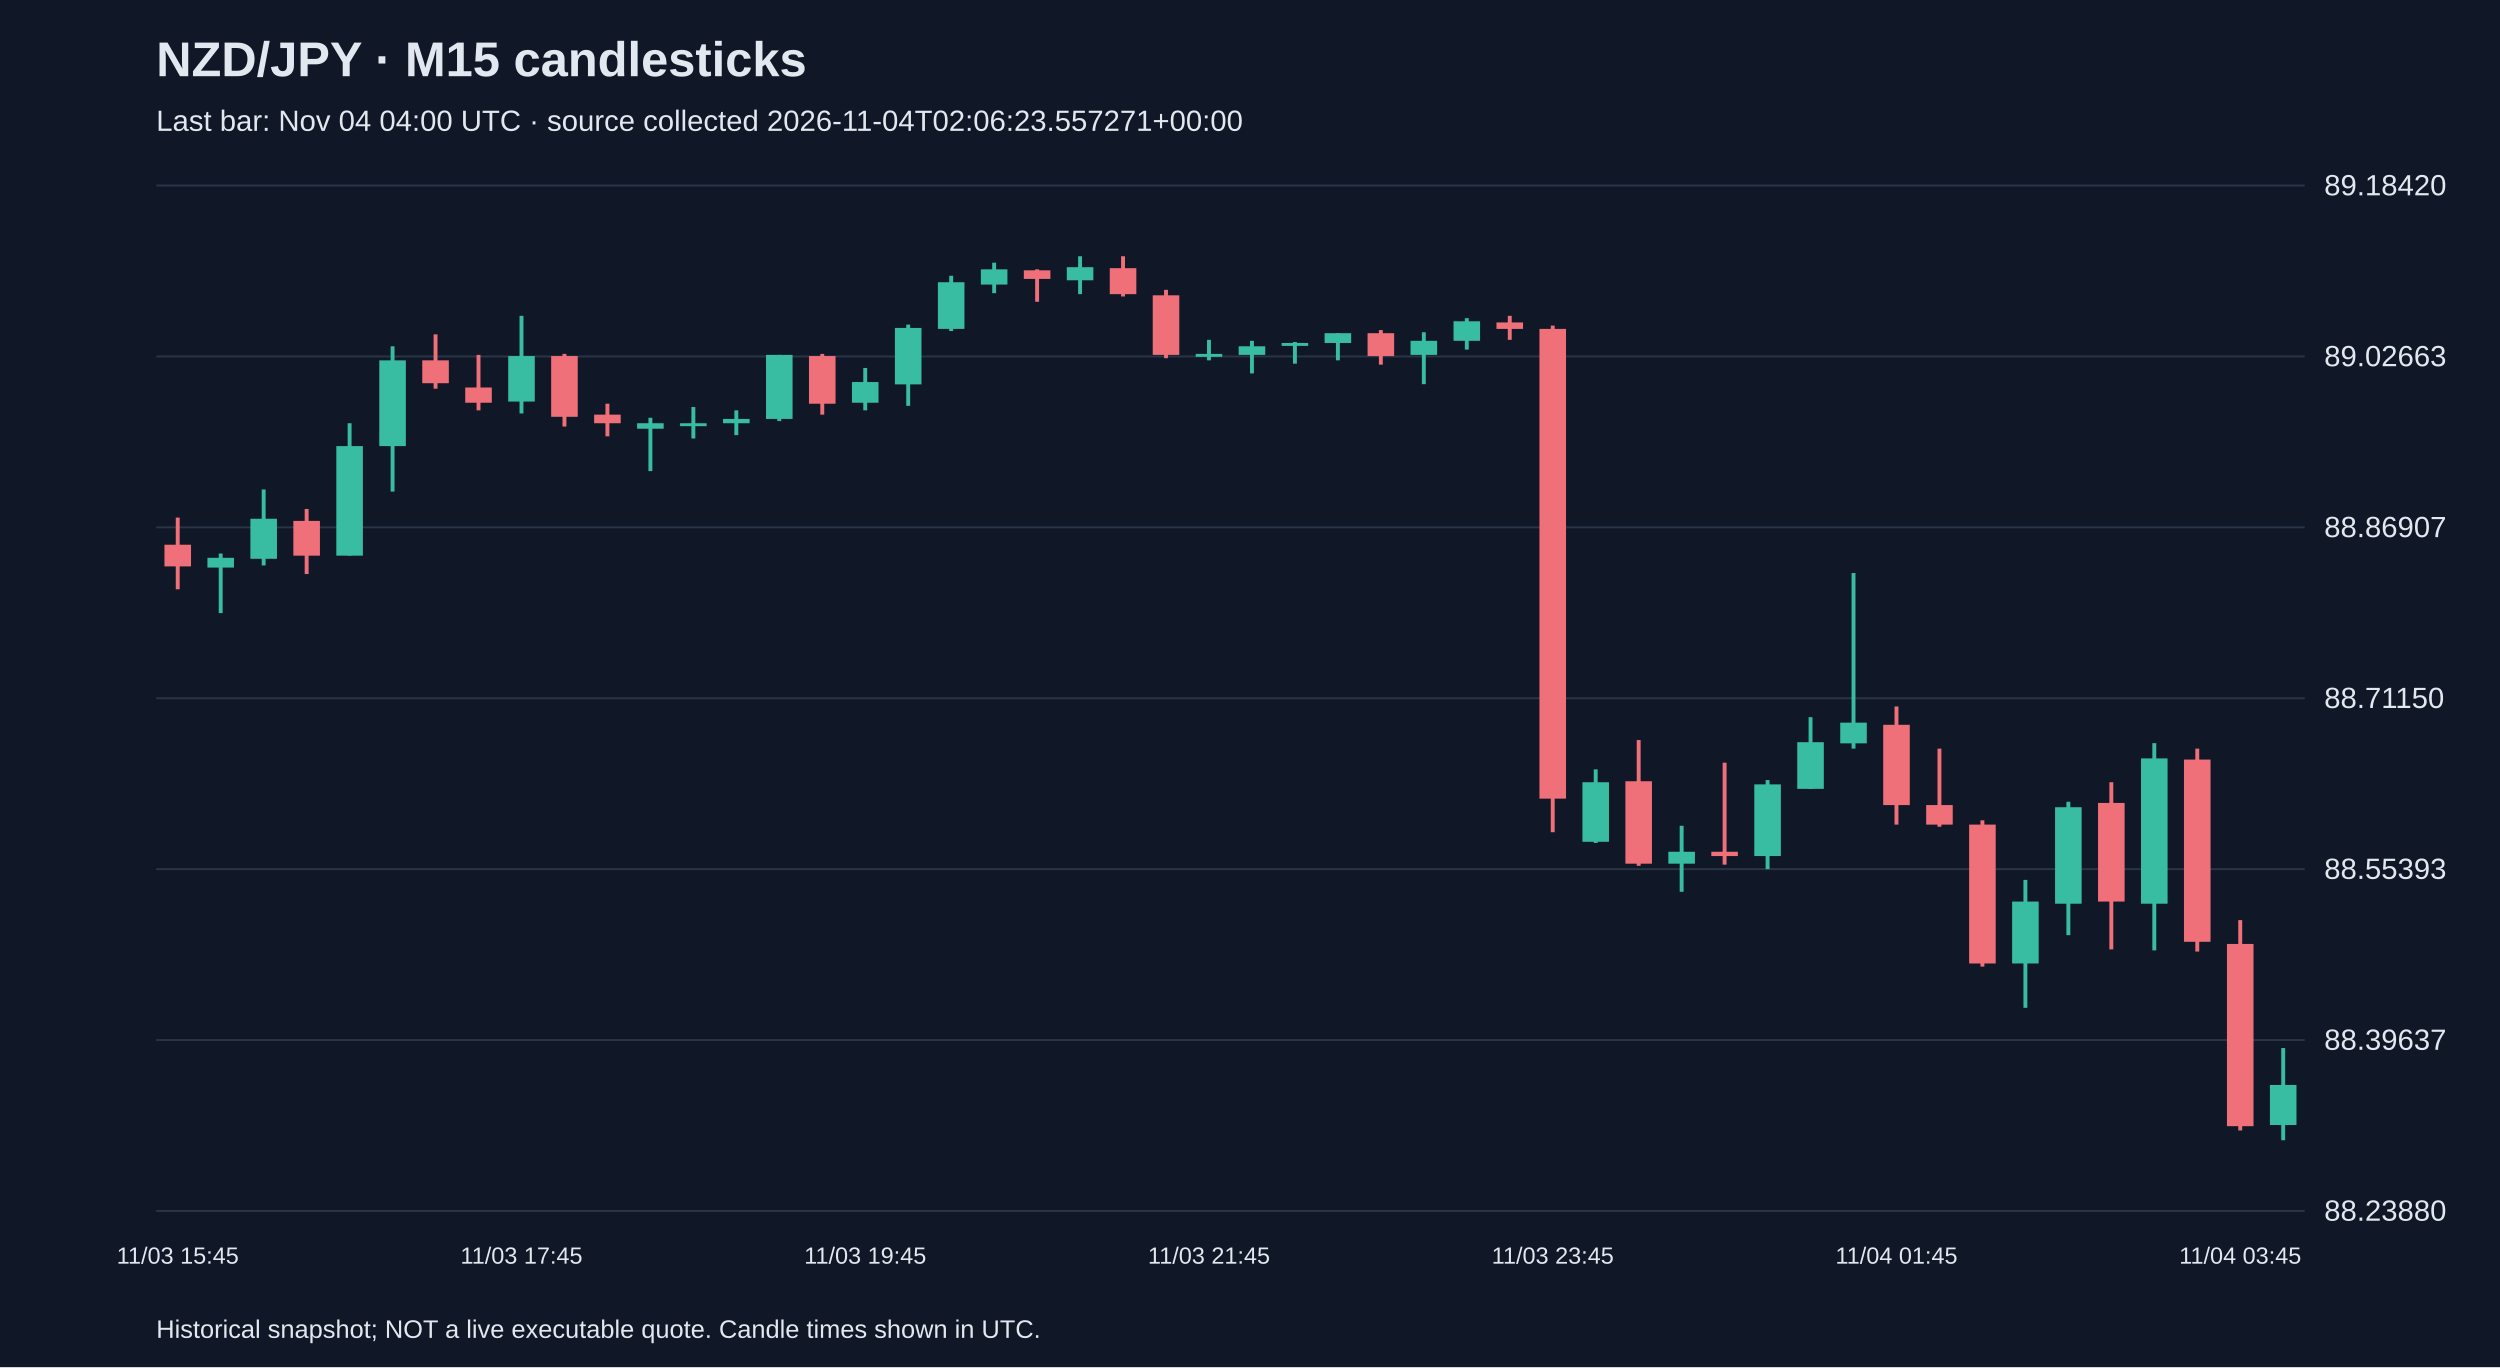
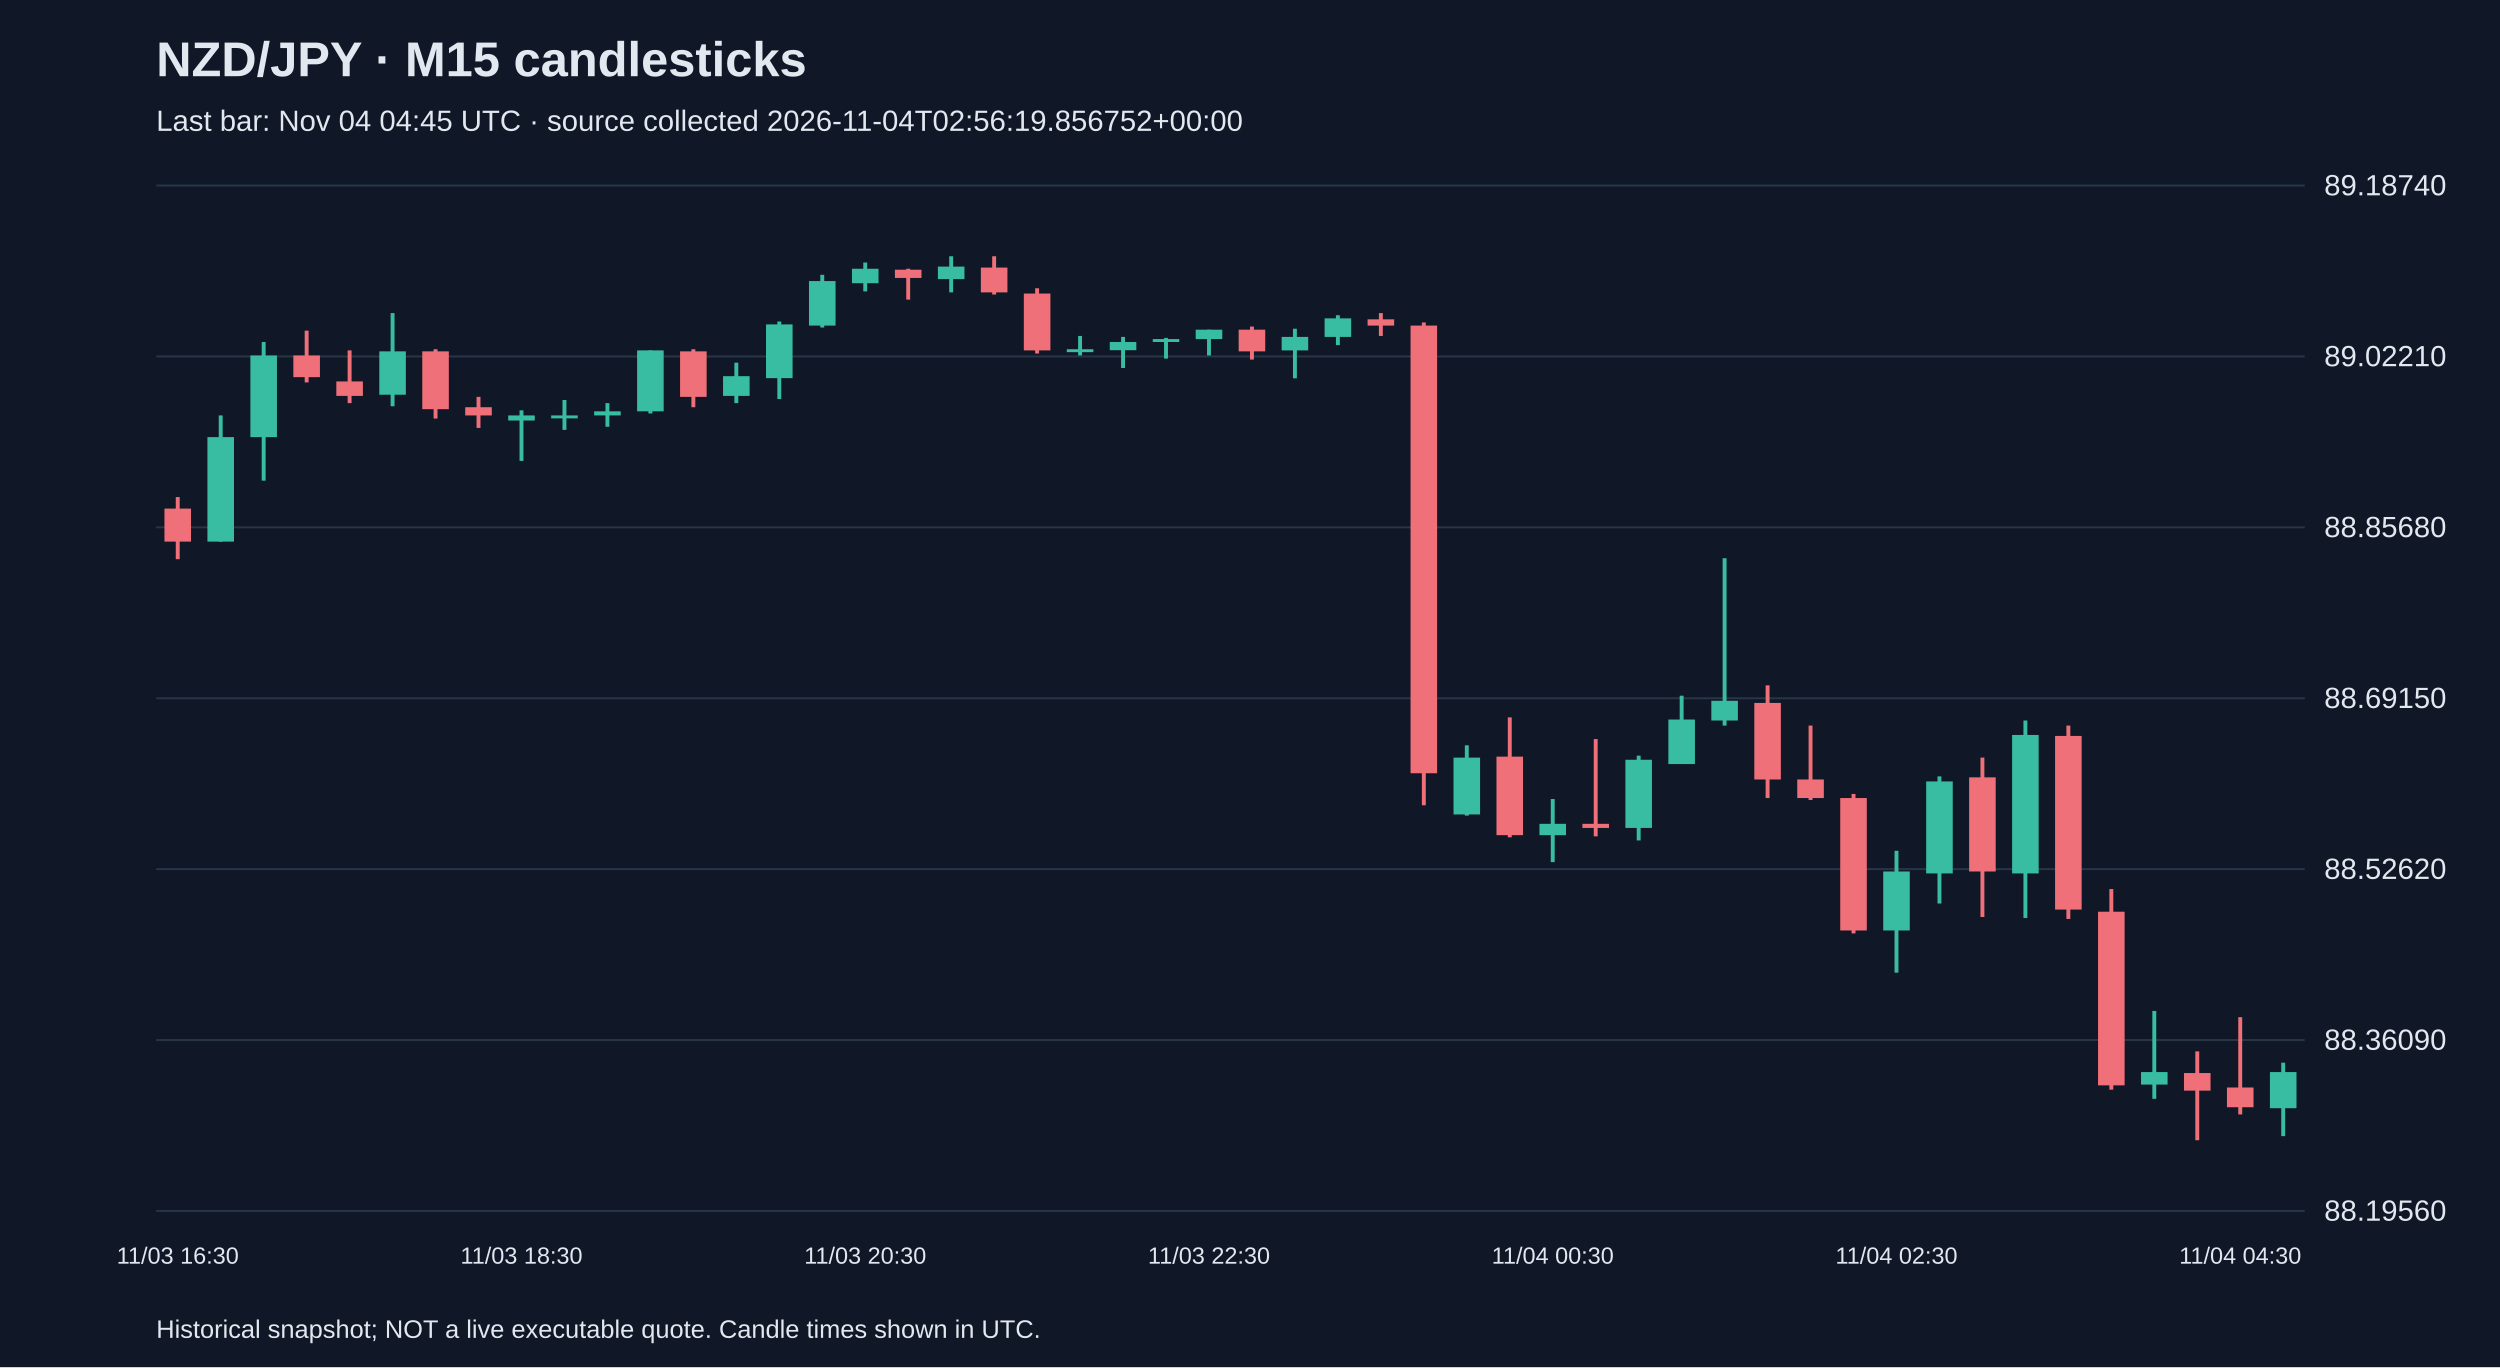
<svg xmlns="http://www.w3.org/2000/svg" viewBox="0 0 1280 700">
  <rect width="100%" height="100%" fill="#101827" />
  <style>text{font-family:Arial,sans-serif;fill:#e2e8f0}</style>
  <text x="80" y="39" font-size="25" font-weight="bold">NZD/JPY · M15 candlesticks</text>
-   <text x="80" y="67" font-size="15" fill="#a6b1c5">Last bar: Nov 04 04:00 UTC · source collected 2026-11-04T02:06:23.557271+00:00</text>
+   <text x="80" y="67" font-size="15" fill="#a6b1c5">Last bar: Nov 04 04:45 UTC · source collected 2026-11-04T02:56:19.856752+00:00</text>
  <line x1="80" y1="620.0" x2="1180" y2="620.0" stroke="#283548" />
-   <text x="1190" y="625.0" font-size="15">88.23880</text>
+   <text x="1190" y="625.0" font-size="15">88.19560</text>
  <line x1="80" y1="532.5" x2="1180" y2="532.5" stroke="#283548" />
-   <text x="1190" y="537.5" font-size="15">88.39637</text>
+   <text x="1190" y="537.5" font-size="15">88.36090</text>
  <line x1="80" y1="445.0" x2="1180" y2="445.0" stroke="#283548" />
-   <text x="1190" y="450.0" font-size="15">88.55393</text>
+   <text x="1190" y="450.0" font-size="15">88.52620</text>
  <line x1="80" y1="357.5" x2="1180" y2="357.5" stroke="#283548" />
-   <text x="1190" y="362.5" font-size="15">88.71150</text>
+   <text x="1190" y="362.5" font-size="15">88.69150</text>
  <line x1="80" y1="270.0" x2="1180" y2="270.0" stroke="#283548" />
-   <text x="1190" y="275.0" font-size="15">88.86907</text>
+   <text x="1190" y="275.0" font-size="15">88.85680</text>
  <line x1="80" y1="182.5" x2="1180" y2="182.5" stroke="#283548" />
-   <text x="1190" y="187.5" font-size="15">89.02663</text>
+   <text x="1190" y="187.5" font-size="15">89.02210</text>
  <line x1="80" y1="95.0" x2="1180" y2="95.0" stroke="#283548" />
-   <text x="1190" y="100.0" font-size="15">89.18420</text>
-   <line x1="91.0" y1="265.0" x2="91.0" y2="301.7" stroke="#f07079" stroke-width="2" />
-   <rect x="84.2" y="278.9" width="13.6" height="11.1" fill="#f07079" />
-   <text x="91.0" y="647" text-anchor="middle" font-size="12">11/03 15:45</text>
-   <line x1="113.0" y1="283.4" x2="113.0" y2="313.9" stroke="#38bca2" stroke-width="2" />
-   <rect x="106.2" y="285.6" width="13.6" height="5.0" fill="#38bca2" />
-   <line x1="135.0" y1="250.6" x2="135.0" y2="289.5" stroke="#38bca2" stroke-width="2" />
-   <rect x="128.2" y="265.6" width="13.6" height="20.5" fill="#38bca2" />
-   <line x1="157.0" y1="260.6" x2="157.0" y2="293.9" stroke="#f07079" stroke-width="2" />
-   <rect x="150.2" y="266.7" width="13.6" height="17.8" fill="#f07079" />
-   <line x1="179.0" y1="216.7" x2="179.0" y2="284.5" stroke="#38bca2" stroke-width="2" />
-   <rect x="172.2" y="228.4" width="13.6" height="56.1" fill="#38bca2" />
-   <line x1="201.0" y1="177.3" x2="201.0" y2="251.7" stroke="#38bca2" stroke-width="2" />
-   <rect x="194.2" y="184.5" width="13.6" height="43.9" fill="#38bca2" />
-   <line x1="223.0" y1="171.2" x2="223.0" y2="199.0" stroke="#f07079" stroke-width="2" />
-   <rect x="216.2" y="184.5" width="13.6" height="11.7" fill="#f07079" />
-   <line x1="245.0" y1="181.7" x2="245.0" y2="210.1" stroke="#f07079" stroke-width="2" />
-   <rect x="238.2" y="198.4" width="13.6" height="7.8" fill="#f07079" />
-   <line x1="267.0" y1="161.7" x2="267.0" y2="211.7" stroke="#38bca2" stroke-width="2" />
-   <rect x="260.2" y="182.3" width="13.6" height="23.3" fill="#38bca2" />
-   <text x="267.0" y="647" text-anchor="middle" font-size="12">11/03 17:45</text>
-   <line x1="289.0" y1="181.2" x2="289.0" y2="218.4" stroke="#f07079" stroke-width="2" />
-   <rect x="282.2" y="182.3" width="13.6" height="31.1" fill="#f07079" />
-   <line x1="311.0" y1="206.7" x2="311.0" y2="223.4" stroke="#f07079" stroke-width="2" />
-   <rect x="304.2" y="212.3" width="13.6" height="4.4" fill="#f07079" />
-   <line x1="333.0" y1="213.9" x2="333.0" y2="241.2" stroke="#38bca2" stroke-width="2" />
-   <rect x="326.2" y="216.7" width="13.6" height="2.8" fill="#38bca2" />
-   <line x1="355.0" y1="208.4" x2="355.0" y2="224.5" stroke="#38bca2" stroke-width="2" />
-   <rect x="348.2" y="216.7" width="13.6" height="1.5" fill="#38bca2" />
-   <line x1="377.0" y1="210.1" x2="377.0" y2="222.8" stroke="#38bca2" stroke-width="2" />
-   <rect x="370.2" y="214.5" width="13.6" height="2.2" fill="#38bca2" />
-   <line x1="399.0" y1="181.7" x2="399.0" y2="215.6" stroke="#38bca2" stroke-width="2" />
-   <rect x="392.2" y="181.7" width="13.6" height="32.8" fill="#38bca2" />
-   <line x1="421.0" y1="181.2" x2="421.0" y2="212.3" stroke="#f07079" stroke-width="2" />
-   <rect x="414.2" y="182.3" width="13.6" height="24.4" fill="#f07079" />
-   <line x1="443.0" y1="188.4" x2="443.0" y2="210.1" stroke="#38bca2" stroke-width="2" />
-   <rect x="436.2" y="195.6" width="13.6" height="10.6" fill="#38bca2" />
-   <text x="443.0" y="647" text-anchor="middle" font-size="12">11/03 19:45</text>
-   <line x1="465.0" y1="166.2" x2="465.0" y2="207.8" stroke="#38bca2" stroke-width="2" />
-   <rect x="458.2" y="167.9" width="13.6" height="28.9" fill="#38bca2" />
-   <line x1="487.0" y1="141.2" x2="487.0" y2="169.5" stroke="#38bca2" stroke-width="2" />
-   <rect x="480.2" y="144.5" width="13.6" height="23.9" fill="#38bca2" />
-   <line x1="509.0" y1="134.5" x2="509.0" y2="150.1" stroke="#38bca2" stroke-width="2" />
-   <rect x="502.2" y="137.9" width="13.6" height="7.8" fill="#38bca2" />
-   <line x1="531.0" y1="137.9" x2="531.0" y2="154.5" stroke="#f07079" stroke-width="2" />
-   <rect x="524.2" y="138.4" width="13.6" height="4.4" fill="#f07079" />
-   <line x1="553.0" y1="131.2" x2="553.0" y2="150.6" stroke="#38bca2" stroke-width="2" />
-   <rect x="546.2" y="136.8" width="13.6" height="6.7" fill="#38bca2" />
-   <line x1="575.0" y1="131.2" x2="575.0" y2="151.8" stroke="#f07079" stroke-width="2" />
-   <rect x="568.2" y="137.3" width="13.6" height="13.3" fill="#f07079" />
-   <line x1="597.0" y1="148.4" x2="597.0" y2="183.4" stroke="#f07079" stroke-width="2" />
-   <rect x="590.2" y="151.2" width="13.6" height="30.5" fill="#f07079" />
-   <line x1="619.0" y1="174.0" x2="619.0" y2="184.5" stroke="#38bca2" stroke-width="2" />
-   <rect x="612.2" y="181.2" width="13.6" height="1.5" fill="#38bca2" />
-   <text x="619.0" y="647" text-anchor="middle" font-size="12">11/03 21:45</text>
-   <line x1="641.0" y1="174.5" x2="641.0" y2="191.2" stroke="#38bca2" stroke-width="2" />
-   <rect x="634.2" y="177.3" width="13.6" height="4.4" fill="#38bca2" />
-   <line x1="663.0" y1="175.1" x2="663.0" y2="186.2" stroke="#38bca2" stroke-width="2" />
-   <rect x="656.2" y="175.6" width="13.6" height="1.5" fill="#38bca2" />
-   <line x1="685.0" y1="170.6" x2="685.0" y2="184.5" stroke="#38bca2" stroke-width="2" />
-   <rect x="678.2" y="170.6" width="13.6" height="5.0" fill="#38bca2" />
-   <line x1="707.0" y1="169.0" x2="707.0" y2="186.7" stroke="#f07079" stroke-width="2" />
-   <rect x="700.2" y="170.6" width="13.6" height="11.7" fill="#f07079" />
-   <line x1="729.0" y1="170.1" x2="729.0" y2="196.7" stroke="#38bca2" stroke-width="2" />
-   <rect x="722.2" y="174.5" width="13.6" height="7.2" fill="#38bca2" />
-   <line x1="751.0" y1="162.9" x2="751.0" y2="179.0" stroke="#38bca2" stroke-width="2" />
-   <rect x="744.2" y="164.5" width="13.6" height="10.0" fill="#38bca2" />
-   <line x1="773.0" y1="161.7" x2="773.0" y2="174.0" stroke="#f07079" stroke-width="2" />
-   <rect x="766.2" y="165.1" width="13.6" height="3.3" fill="#f07079" />
-   <line x1="795.0" y1="166.7" x2="795.0" y2="426.1" stroke="#f07079" stroke-width="2" />
-   <rect x="788.2" y="168.4" width="13.6" height="240.5" fill="#f07079" />
-   <text x="795.0" y="647" text-anchor="middle" font-size="12">11/03 23:45</text>
-   <line x1="817.0" y1="393.9" x2="817.0" y2="431.6" stroke="#38bca2" stroke-width="2" />
-   <rect x="810.2" y="400.5" width="13.6" height="30.5" fill="#38bca2" />
-   <line x1="839.0" y1="378.9" x2="839.0" y2="443.3" stroke="#f07079" stroke-width="2" />
-   <rect x="832.2" y="400.0" width="13.6" height="42.2" fill="#f07079" />
-   <line x1="861.0" y1="422.8" x2="861.0" y2="456.6" stroke="#38bca2" stroke-width="2" />
-   <rect x="854.2" y="436.1" width="13.6" height="6.1" fill="#38bca2" />
-   <line x1="883.0" y1="390.5" x2="883.0" y2="442.7" stroke="#f07079" stroke-width="2" />
-   <rect x="876.2" y="436.1" width="13.6" height="2.2" fill="#f07079" />
-   <line x1="905.0" y1="399.4" x2="905.0" y2="445.0" stroke="#38bca2" stroke-width="2" />
-   <rect x="898.2" y="401.6" width="13.6" height="36.7" fill="#38bca2" />
-   <line x1="927.0" y1="367.2" x2="927.0" y2="403.9" stroke="#38bca2" stroke-width="2" />
-   <rect x="920.2" y="380.0" width="13.6" height="23.9" fill="#38bca2" />
-   <line x1="949.0" y1="293.4" x2="949.0" y2="383.3" stroke="#38bca2" stroke-width="2" />
-   <rect x="942.2" y="370.0" width="13.6" height="10.6" fill="#38bca2" />
-   <line x1="971.0" y1="361.7" x2="971.0" y2="422.2" stroke="#f07079" stroke-width="2" />
-   <rect x="964.2" y="371.1" width="13.6" height="41.1" fill="#f07079" />
-   <text x="971.0" y="647" text-anchor="middle" font-size="12">11/04 01:45</text>
-   <line x1="993.0" y1="383.3" x2="993.0" y2="423.3" stroke="#f07079" stroke-width="2" />
-   <rect x="986.2" y="412.2" width="13.6" height="10.0" fill="#f07079" />
-   <line x1="1015.0" y1="420.0" x2="1015.0" y2="494.9" stroke="#f07079" stroke-width="2" />
-   <rect x="1008.2" y="422.2" width="13.6" height="71.1" fill="#f07079" />
-   <line x1="1037.0" y1="450.5" x2="1037.0" y2="516.0" stroke="#38bca2" stroke-width="2" />
-   <rect x="1030.2" y="461.6" width="13.6" height="31.7" fill="#38bca2" />
-   <line x1="1059.0" y1="410.5" x2="1059.0" y2="478.8" stroke="#38bca2" stroke-width="2" />
-   <rect x="1052.2" y="413.3" width="13.6" height="49.4" fill="#38bca2" />
-   <line x1="1081.0" y1="400.5" x2="1081.0" y2="486.1" stroke="#f07079" stroke-width="2" />
-   <rect x="1074.2" y="411.1" width="13.6" height="50.5" fill="#f07079" />
-   <line x1="1103.0" y1="380.5" x2="1103.0" y2="486.6" stroke="#38bca2" stroke-width="2" />
-   <rect x="1096.2" y="388.3" width="13.6" height="74.4" fill="#38bca2" />
-   <line x1="1125.0" y1="383.3" x2="1125.0" y2="487.2" stroke="#f07079" stroke-width="2" />
-   <rect x="1118.2" y="388.9" width="13.6" height="93.3" fill="#f07079" />
-   <line x1="1147.0" y1="471.1" x2="1147.0" y2="578.8" stroke="#f07079" stroke-width="2" />
-   <rect x="1140.2" y="483.3" width="13.6" height="93.3" fill="#f07079" />
-   <text x="1147.0" y="647" text-anchor="middle" font-size="12">11/04 03:45</text>
-   <line x1="1169.0" y1="536.6" x2="1169.0" y2="583.8" stroke="#38bca2" stroke-width="2" />
-   <rect x="1162.2" y="555.5" width="13.6" height="20.5" fill="#38bca2" />
+   <text x="1190" y="100.0" font-size="15">89.18740</text>
+   <line x1="91.0" y1="254.5" x2="91.0" y2="286.3" stroke="#f07079" stroke-width="2" />
+   <rect x="84.2" y="260.4" width="13.6" height="16.9" fill="#f07079" />
+   <text x="91.0" y="647" text-anchor="middle" font-size="12">11/03 16:30</text>
+   <line x1="113.0" y1="212.7" x2="113.0" y2="277.3" stroke="#38bca2" stroke-width="2" />
+   <rect x="106.2" y="223.8" width="13.6" height="53.5" fill="#38bca2" />
+   <line x1="135.0" y1="175.1" x2="135.0" y2="246.1" stroke="#38bca2" stroke-width="2" />
+   <rect x="128.2" y="182.0" width="13.6" height="41.8" fill="#38bca2" />
+   <line x1="157.0" y1="169.3" x2="157.0" y2="195.8" stroke="#f07079" stroke-width="2" />
+   <rect x="150.2" y="182.0" width="13.6" height="11.1" fill="#f07079" />
+   <line x1="179.0" y1="179.4" x2="179.0" y2="206.4" stroke="#f07079" stroke-width="2" />
+   <rect x="172.2" y="195.3" width="13.6" height="7.4" fill="#f07079" />
+   <line x1="201.0" y1="160.3" x2="201.0" y2="208.0" stroke="#38bca2" stroke-width="2" />
+   <rect x="194.2" y="179.9" width="13.6" height="22.2" fill="#38bca2" />
+   <line x1="223.0" y1="178.8" x2="223.0" y2="214.3" stroke="#f07079" stroke-width="2" />
+   <rect x="216.2" y="179.9" width="13.6" height="29.6" fill="#f07079" />
+   <line x1="245.0" y1="203.2" x2="245.0" y2="219.1" stroke="#f07079" stroke-width="2" />
+   <rect x="238.2" y="208.5" width="13.6" height="4.2" fill="#f07079" />
+   <line x1="267.0" y1="210.1" x2="267.0" y2="236.0" stroke="#38bca2" stroke-width="2" />
+   <rect x="260.2" y="212.7" width="13.6" height="2.6" fill="#38bca2" />
+   <text x="267.0" y="647" text-anchor="middle" font-size="12">11/03 18:30</text>
+   <line x1="289.0" y1="204.8" x2="289.0" y2="220.1" stroke="#38bca2" stroke-width="2" />
+   <rect x="282.2" y="212.7" width="13.6" height="1.5" fill="#38bca2" />
+   <line x1="311.0" y1="206.4" x2="311.0" y2="218.5" stroke="#38bca2" stroke-width="2" />
+   <rect x="304.2" y="210.6" width="13.6" height="2.1" fill="#38bca2" />
+   <line x1="333.0" y1="179.4" x2="333.0" y2="211.7" stroke="#38bca2" stroke-width="2" />
+   <rect x="326.2" y="179.4" width="13.6" height="31.2" fill="#38bca2" />
+   <line x1="355.0" y1="178.8" x2="355.0" y2="208.5" stroke="#f07079" stroke-width="2" />
+   <rect x="348.2" y="179.9" width="13.6" height="23.3" fill="#f07079" />
+   <line x1="377.0" y1="185.7" x2="377.0" y2="206.4" stroke="#38bca2" stroke-width="2" />
+   <rect x="370.2" y="192.6" width="13.6" height="10.1" fill="#38bca2" />
+   <line x1="399.0" y1="164.6" x2="399.0" y2="204.3" stroke="#38bca2" stroke-width="2" />
+   <rect x="392.2" y="166.1" width="13.6" height="27.5" fill="#38bca2" />
+   <line x1="421.0" y1="140.7" x2="421.0" y2="167.7" stroke="#38bca2" stroke-width="2" />
+   <rect x="414.2" y="143.9" width="13.6" height="22.8" fill="#38bca2" />
+   <line x1="443.0" y1="134.4" x2="443.0" y2="149.2" stroke="#38bca2" stroke-width="2" />
+   <rect x="436.2" y="137.6" width="13.6" height="7.4" fill="#38bca2" />
+   <text x="443.0" y="647" text-anchor="middle" font-size="12">11/03 20:30</text>
+   <line x1="465.0" y1="137.6" x2="465.0" y2="153.4" stroke="#f07079" stroke-width="2" />
+   <rect x="458.2" y="138.1" width="13.6" height="4.2" fill="#f07079" />
+   <line x1="487.0" y1="131.2" x2="487.0" y2="149.7" stroke="#38bca2" stroke-width="2" />
+   <rect x="480.2" y="136.5" width="13.6" height="6.4" fill="#38bca2" />
+   <line x1="509.0" y1="131.2" x2="509.0" y2="150.8" stroke="#f07079" stroke-width="2" />
+   <rect x="502.2" y="137.0" width="13.6" height="12.7" fill="#f07079" />
+   <line x1="531.0" y1="147.6" x2="531.0" y2="181.0" stroke="#f07079" stroke-width="2" />
+   <rect x="524.2" y="150.3" width="13.6" height="29.1" fill="#f07079" />
+   <line x1="553.0" y1="172.0" x2="553.0" y2="182.0" stroke="#38bca2" stroke-width="2" />
+   <rect x="546.2" y="178.8" width="13.6" height="1.5" fill="#38bca2" />
+   <line x1="575.0" y1="172.5" x2="575.0" y2="188.4" stroke="#38bca2" stroke-width="2" />
+   <rect x="568.2" y="175.1" width="13.6" height="4.2" fill="#38bca2" />
+   <line x1="597.0" y1="173.0" x2="597.0" y2="183.6" stroke="#38bca2" stroke-width="2" />
+   <rect x="590.2" y="173.6" width="13.6" height="1.5" fill="#38bca2" />
+   <line x1="619.0" y1="168.8" x2="619.0" y2="182.0" stroke="#38bca2" stroke-width="2" />
+   <rect x="612.2" y="168.8" width="13.6" height="4.8" fill="#38bca2" />
+   <text x="619.0" y="647" text-anchor="middle" font-size="12">11/03 22:30</text>
+   <line x1="641.0" y1="167.2" x2="641.0" y2="184.1" stroke="#f07079" stroke-width="2" />
+   <rect x="634.2" y="168.8" width="13.6" height="11.1" fill="#f07079" />
+   <line x1="663.0" y1="168.3" x2="663.0" y2="193.7" stroke="#38bca2" stroke-width="2" />
+   <rect x="656.2" y="172.5" width="13.6" height="6.9" fill="#38bca2" />
+   <line x1="685.0" y1="161.4" x2="685.0" y2="176.7" stroke="#38bca2" stroke-width="2" />
+   <rect x="678.2" y="163.0" width="13.6" height="9.5" fill="#38bca2" />
+   <line x1="707.0" y1="160.3" x2="707.0" y2="172.0" stroke="#f07079" stroke-width="2" />
+   <rect x="700.2" y="163.5" width="13.6" height="3.2" fill="#f07079" />
+   <line x1="729.0" y1="165.1" x2="729.0" y2="412.3" stroke="#f07079" stroke-width="2" />
+   <rect x="722.2" y="166.7" width="13.6" height="229.2" fill="#f07079" />
+   <line x1="751.0" y1="381.6" x2="751.0" y2="417.6" stroke="#38bca2" stroke-width="2" />
+   <rect x="744.2" y="387.9" width="13.6" height="29.1" fill="#38bca2" />
+   <line x1="773.0" y1="367.3" x2="773.0" y2="428.7" stroke="#f07079" stroke-width="2" />
+   <rect x="766.2" y="387.4" width="13.6" height="40.2" fill="#f07079" />
+   <line x1="795.0" y1="409.1" x2="795.0" y2="441.4" stroke="#38bca2" stroke-width="2" />
+   <rect x="788.2" y="421.8" width="13.6" height="5.8" fill="#38bca2" />
+   <text x="795.0" y="647" text-anchor="middle" font-size="12">11/04 00:30</text>
+   <line x1="817.0" y1="378.4" x2="817.0" y2="428.2" stroke="#f07079" stroke-width="2" />
+   <rect x="810.2" y="421.8" width="13.6" height="2.1" fill="#f07079" />
+   <line x1="839.0" y1="386.9" x2="839.0" y2="430.3" stroke="#38bca2" stroke-width="2" />
+   <rect x="832.2" y="389.0" width="13.6" height="34.9" fill="#38bca2" />
+   <line x1="861.0" y1="356.2" x2="861.0" y2="391.1" stroke="#38bca2" stroke-width="2" />
+   <rect x="854.2" y="368.4" width="13.6" height="22.8" fill="#38bca2" />
+   <line x1="883.0" y1="285.8" x2="883.0" y2="371.5" stroke="#38bca2" stroke-width="2" />
+   <rect x="876.2" y="358.8" width="13.6" height="10.1" fill="#38bca2" />
+   <line x1="905.0" y1="350.9" x2="905.0" y2="408.6" stroke="#f07079" stroke-width="2" />
+   <rect x="898.2" y="359.9" width="13.6" height="39.2" fill="#f07079" />
+   <line x1="927.0" y1="371.5" x2="927.0" y2="409.6" stroke="#f07079" stroke-width="2" />
+   <rect x="920.2" y="399.1" width="13.6" height="9.5" fill="#f07079" />
+   <line x1="949.0" y1="406.5" x2="949.0" y2="477.9" stroke="#f07079" stroke-width="2" />
+   <rect x="942.2" y="408.6" width="13.6" height="67.8" fill="#f07079" />
+   <line x1="971.0" y1="435.6" x2="971.0" y2="498.0" stroke="#38bca2" stroke-width="2" />
+   <rect x="964.2" y="446.2" width="13.6" height="30.2" fill="#38bca2" />
+   <text x="971.0" y="647" text-anchor="middle" font-size="12">11/04 02:30</text>
+   <line x1="993.0" y1="397.5" x2="993.0" y2="462.6" stroke="#38bca2" stroke-width="2" />
+   <rect x="986.2" y="400.1" width="13.6" height="47.1" fill="#38bca2" />
+   <line x1="1015.0" y1="387.9" x2="1015.0" y2="469.5" stroke="#f07079" stroke-width="2" />
+   <rect x="1008.2" y="398.0" width="13.6" height="48.2" fill="#f07079" />
+   <line x1="1037.0" y1="368.9" x2="1037.0" y2="470.0" stroke="#38bca2" stroke-width="2" />
+   <rect x="1030.2" y="376.3" width="13.6" height="70.9" fill="#38bca2" />
+   <line x1="1059.0" y1="371.5" x2="1059.0" y2="470.5" stroke="#f07079" stroke-width="2" />
+   <rect x="1052.2" y="376.8" width="13.6" height="88.9" fill="#f07079" />
+   <line x1="1081.0" y1="455.2" x2="1081.0" y2="557.9" stroke="#f07079" stroke-width="2" />
+   <rect x="1074.2" y="466.8" width="13.6" height="88.9" fill="#f07079" />
+   <line x1="1103.0" y1="517.6" x2="1103.0" y2="562.6" stroke="#38bca2" stroke-width="2" />
+   <rect x="1096.2" y="548.9" width="13.6" height="6.4" fill="#38bca2" />
+   <line x1="1125.0" y1="538.3" x2="1125.0" y2="583.8" stroke="#f07079" stroke-width="2" />
+   <rect x="1118.2" y="549.4" width="13.6" height="9.0" fill="#f07079" />
+   <line x1="1147.0" y1="520.8" x2="1147.0" y2="570.6" stroke="#f07079" stroke-width="2" />
+   <rect x="1140.2" y="556.8" width="13.6" height="10.1" fill="#f07079" />
+   <text x="1147.0" y="647" text-anchor="middle" font-size="12">11/04 04:30</text>
+   <line x1="1169.0" y1="544.1" x2="1169.0" y2="581.7" stroke="#38bca2" stroke-width="2" />
+   <rect x="1162.2" y="548.9" width="13.6" height="18.5" fill="#38bca2" />
  <text x="80" y="685" font-size="13">Historical snapshot; NOT a live executable quote. Candle times shown in UTC.</text>
</svg>
